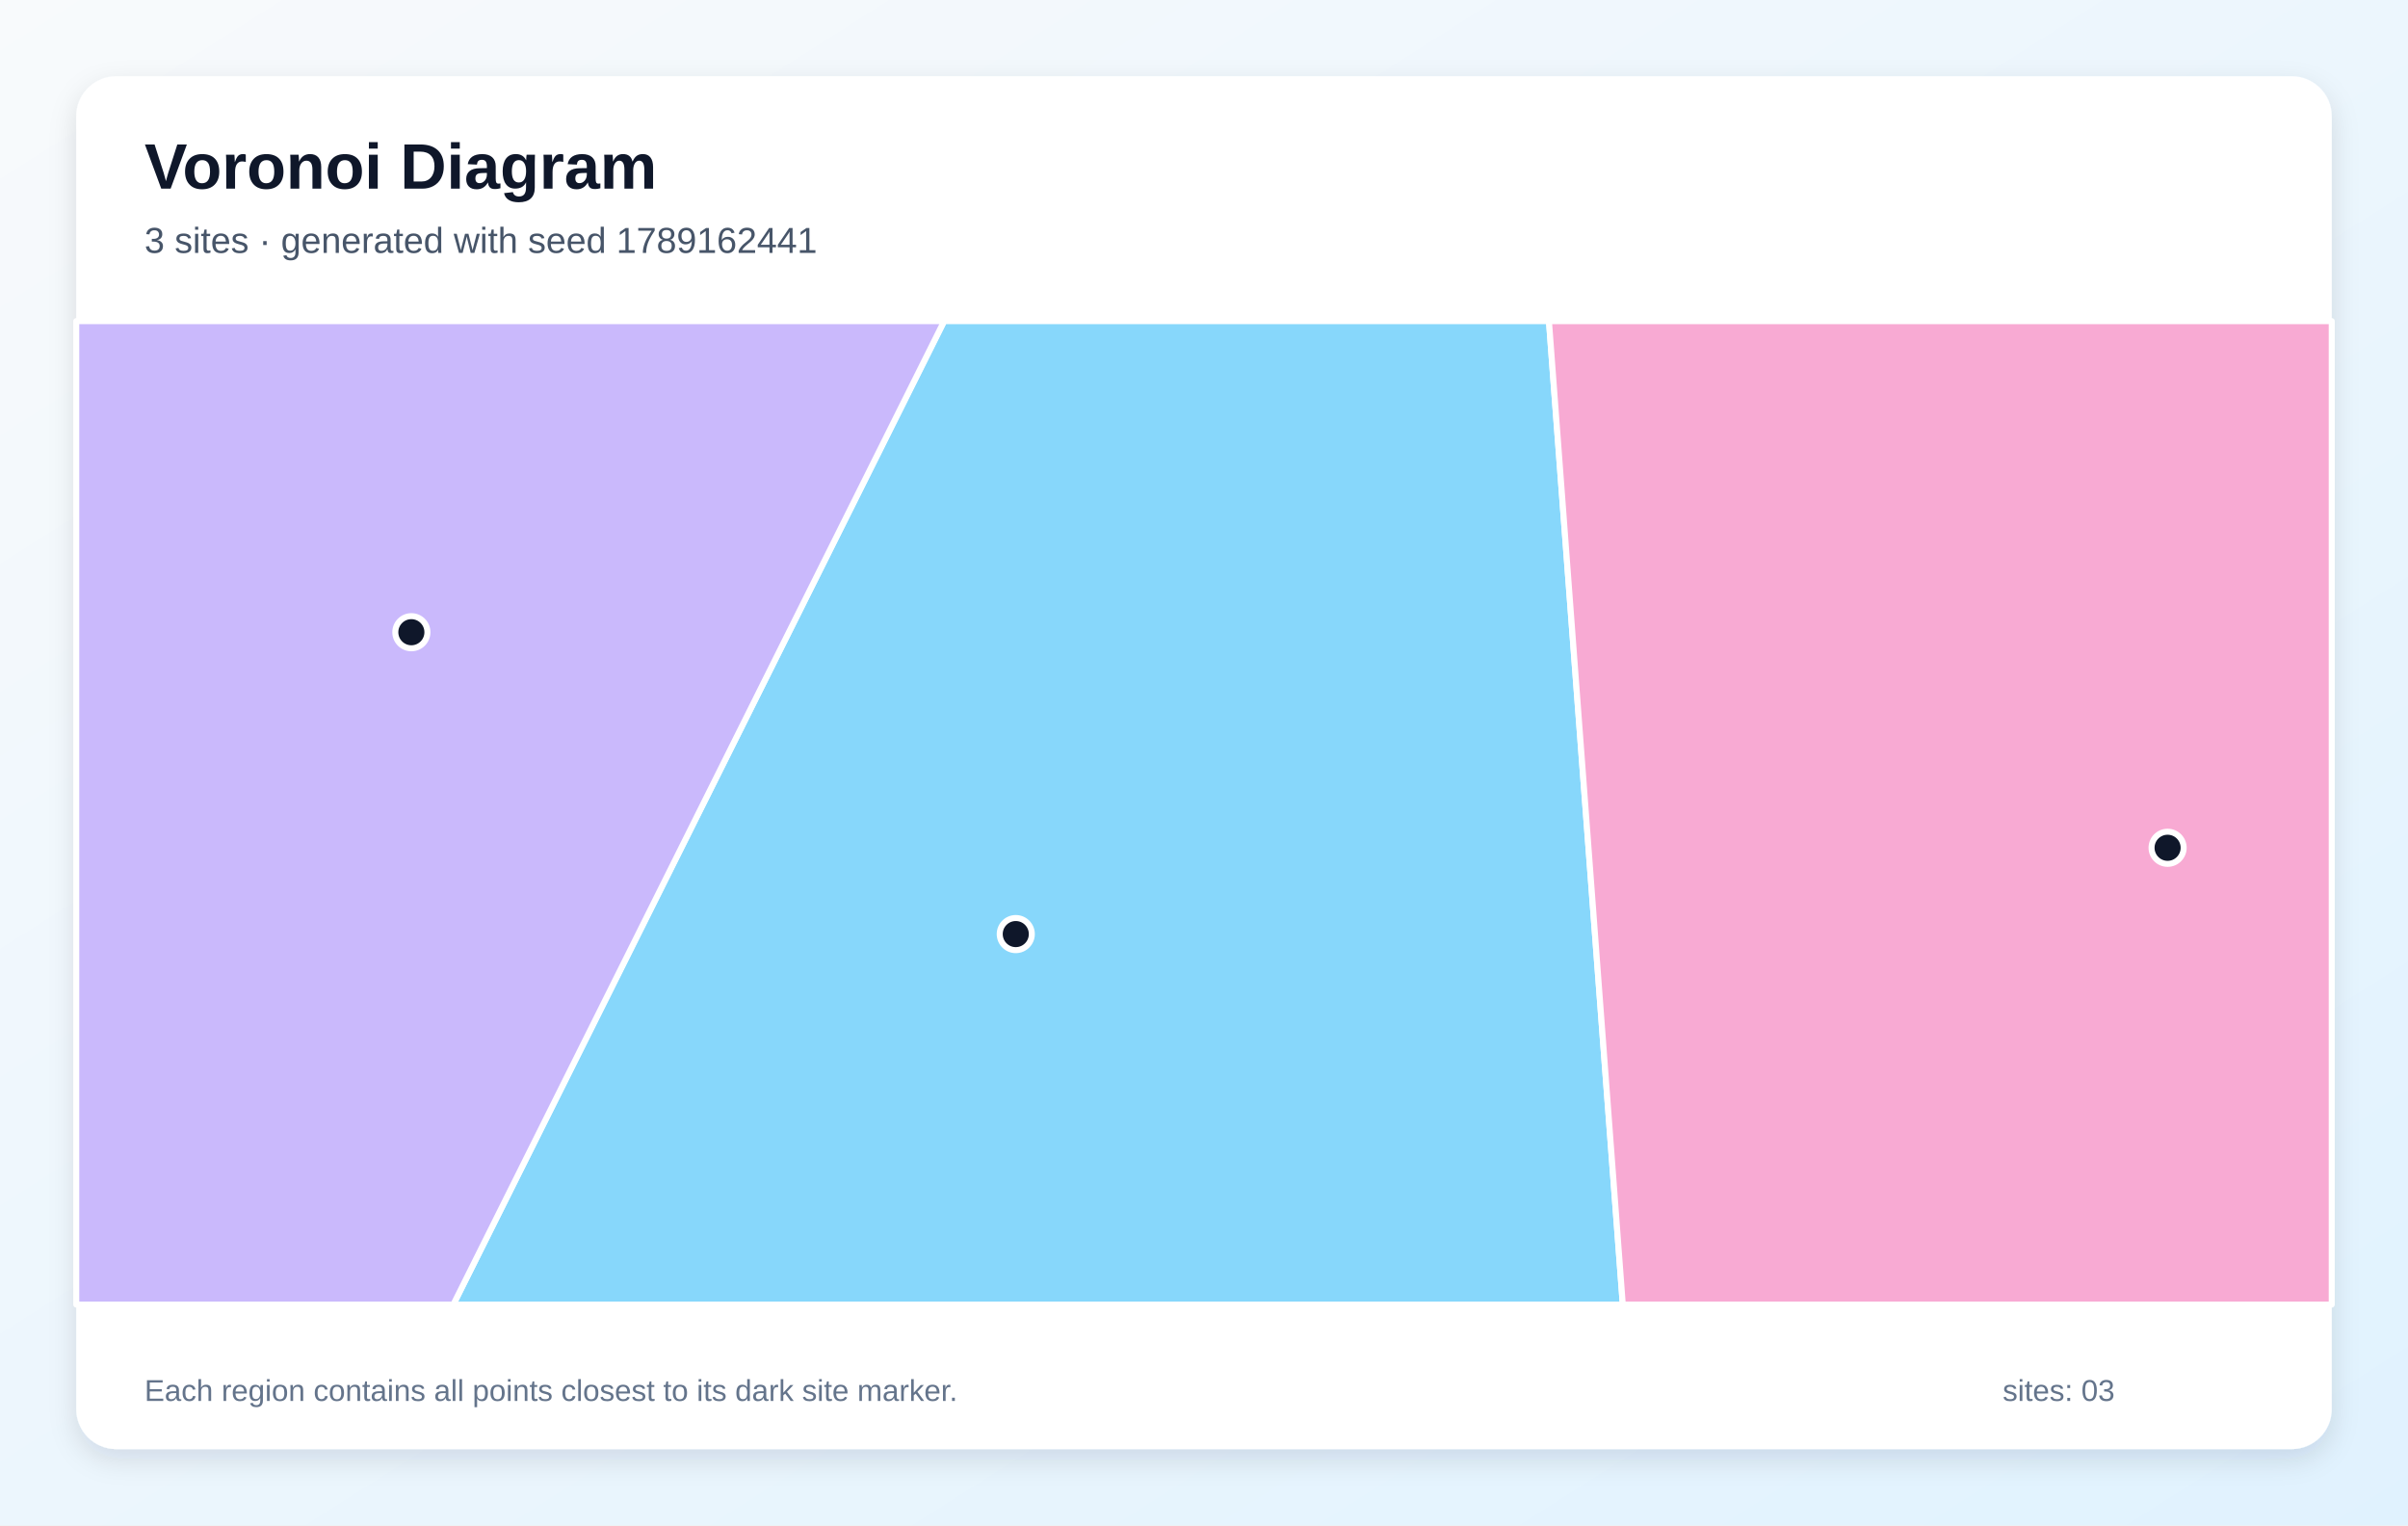
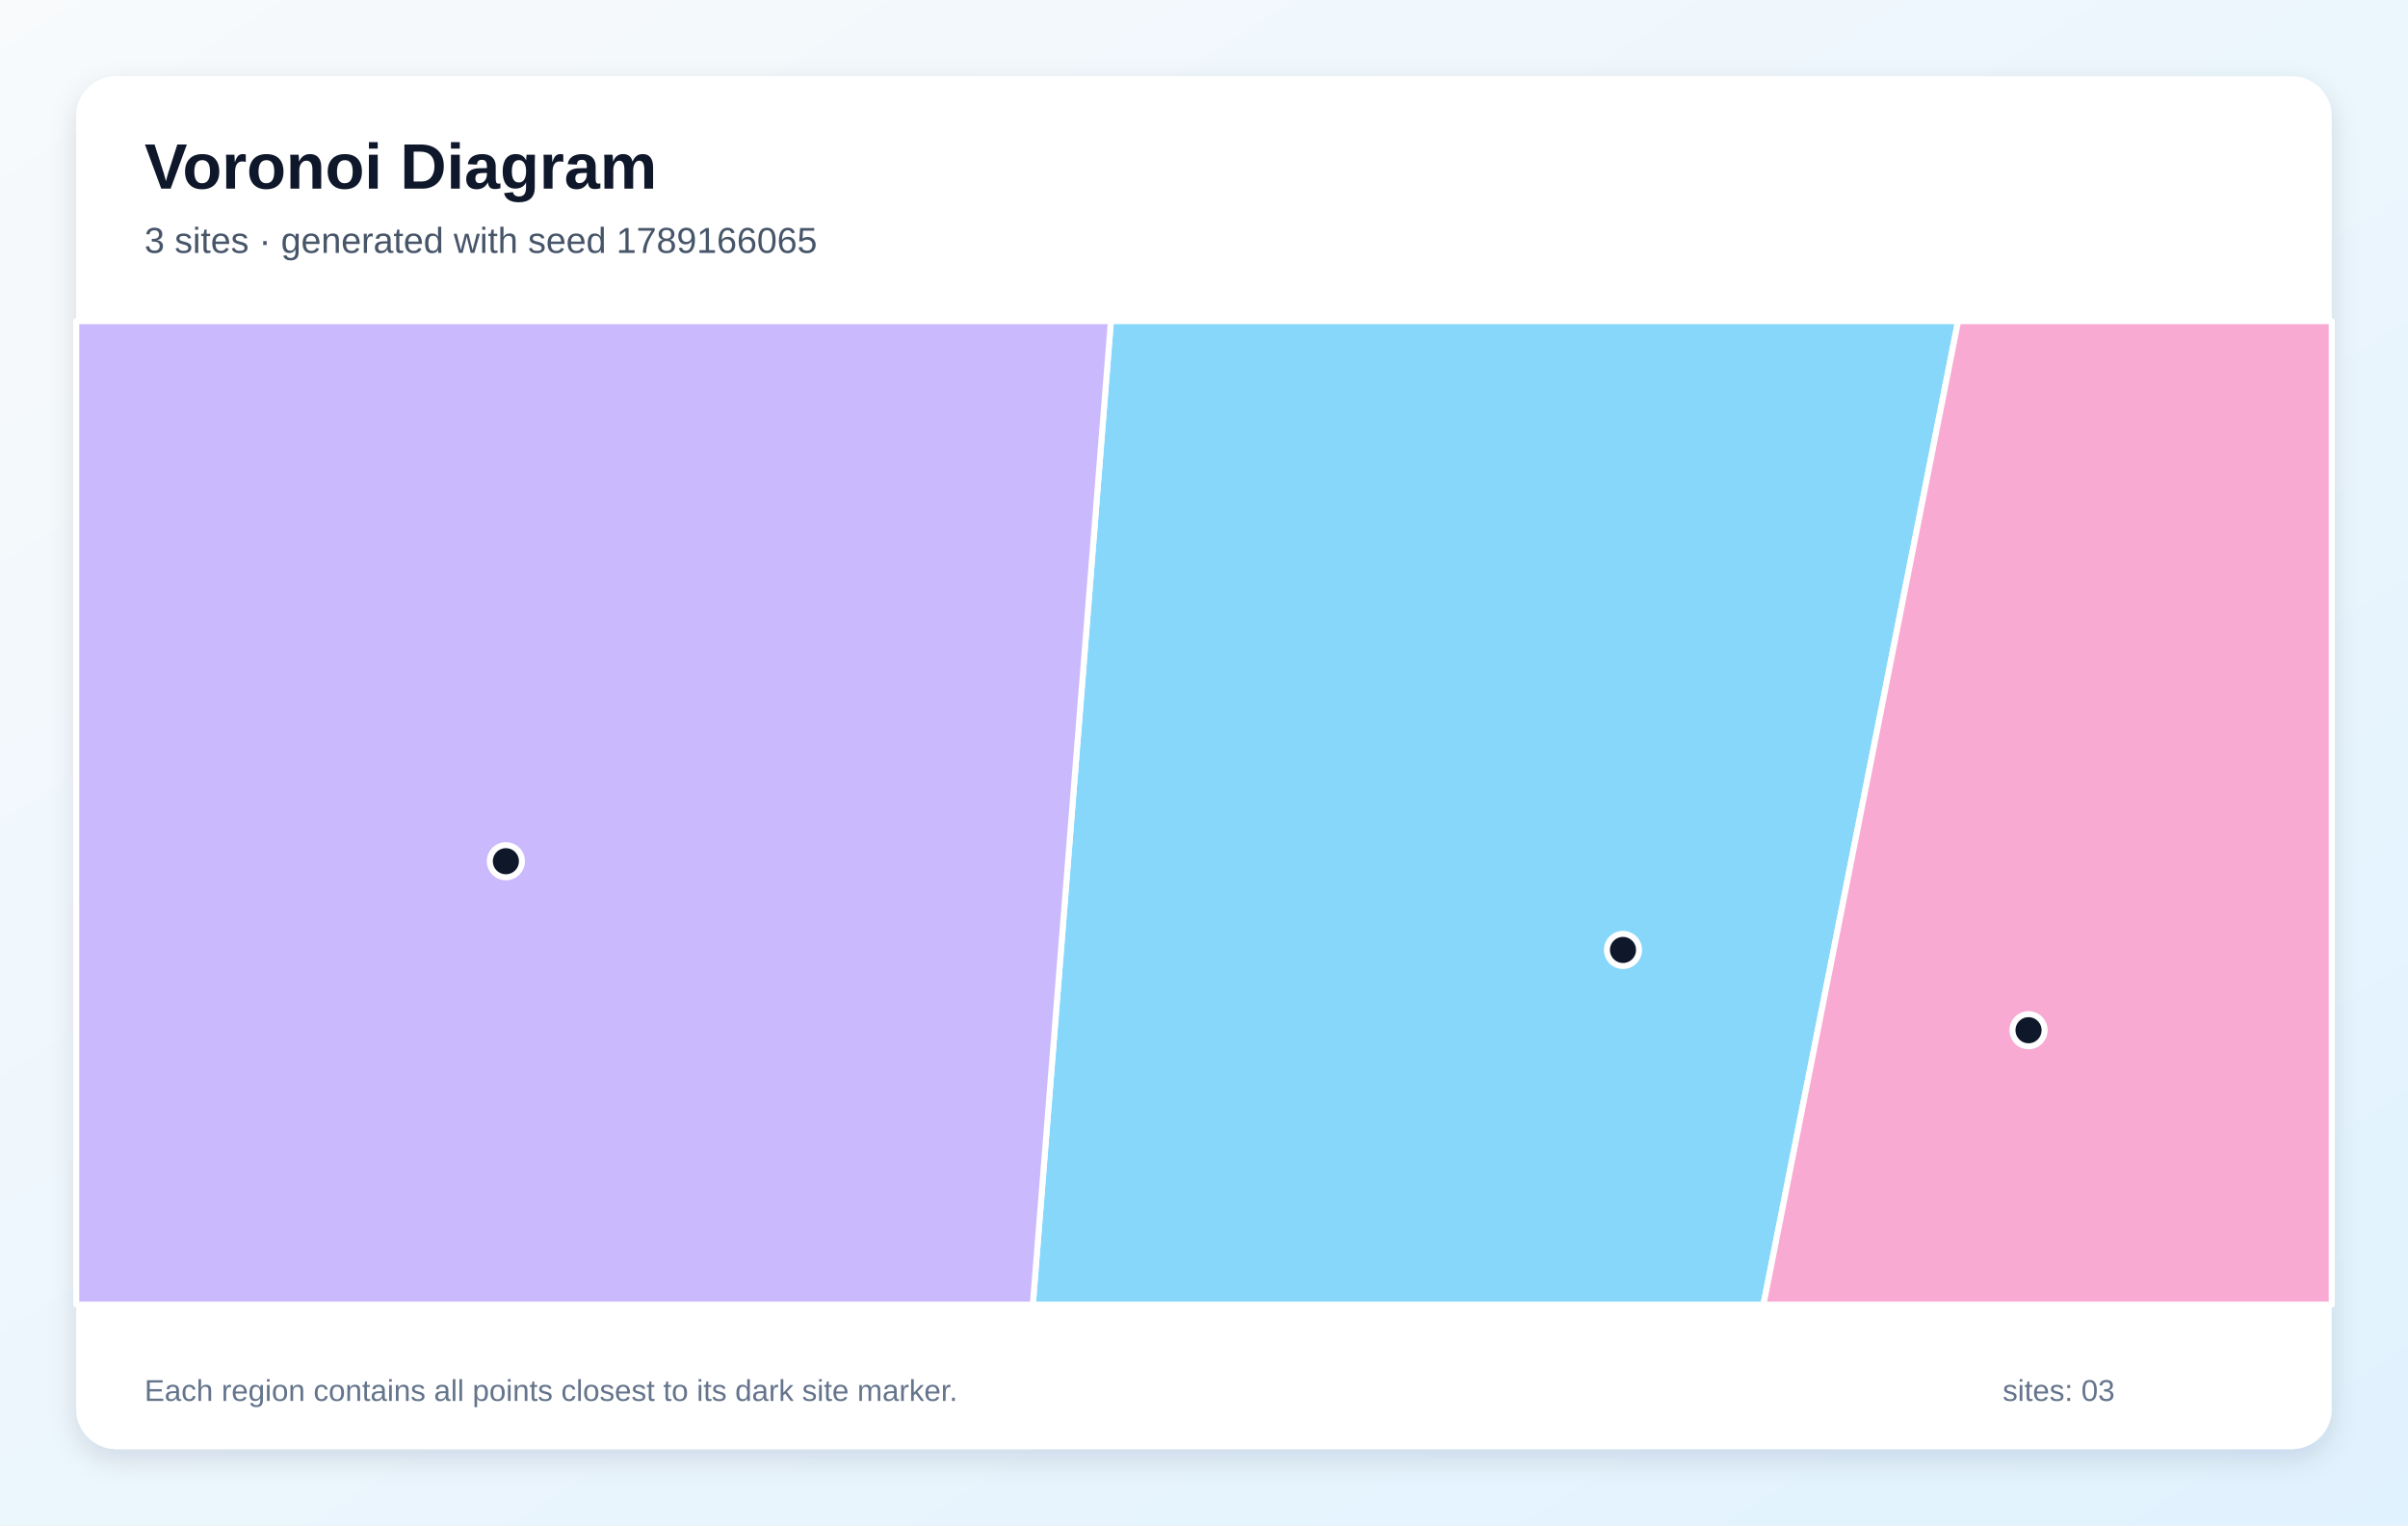
<svg xmlns="http://www.w3.org/2000/svg" width="1200" height="760" viewBox="0 0 1200 760" role="img" aria-labelledby="title description">
  <defs>
    <linearGradient id="background" x1="0" y1="0" x2="1" y2="1">
      <stop stop-color="#F8FAFC" />
      <stop offset="1" stop-color="#E0F2FE" />
    </linearGradient>
    <filter id="shadow" x="-10%" y="-10%" width="120%" height="120%">
      <feDropShadow dx="0" dy="5" stdDeviation="7" flood-color="#0F172A" flood-opacity=".12" />
    </filter>
  </defs>
  <rect width="1200" height="760" fill="url(#background)" />
  <rect x="38" y="38" width="1124" height="684" rx="20" fill="#FFFFFF" filter="url(#shadow)" />
  <g font-family="Arial, sans-serif">
    <text x="72" y="94" font-size="32" font-weight="700" fill="#0F172A">Voronoi Diagram</text>
-     <text x="72" y="126" font-size="18" fill="#475569">3 sites · generated with seed 1789162441</text>
+     <text x="72" y="126" font-size="18" fill="#475569">3 sites · generated with seed 1789166065</text>
  </g>
  <g stroke="#FFFFFF" stroke-width="3" stroke-linejoin="round">
-     <polygon points="470.5,160.0 771.9,160.0 808.7,650.0 225.9,650.0" fill="#38BDF8" fill-opacity="0.60" />
-     <polygon points="38.0,160.0 470.5,160.0 225.9,650.0 38.0,650.0" fill="#A78BFA" fill-opacity="0.60" />
-     <polygon points="771.9,160.0 1162.0,160.0 1162.0,650.0 808.7,650.0" fill="#F472B6" fill-opacity="0.60" />
+     <polygon points="553.6,160.0 975.8,160.0 878.8,650.0 514.7,650.0" fill="#38BDF8" fill-opacity="0.60" />
+     <polygon points="38.0,160.0 553.6,160.0 514.7,650.0 38.0,650.0" fill="#A78BFA" fill-opacity="0.60" />
+     <polygon points="975.8,160.0 1162.0,160.0 1162.0,650.0 878.8,650.0" fill="#F472B6" fill-opacity="0.60" />
  </g>
  <g>
-     <circle cx="506.2" cy="465.4" r="8" fill="#0F172A" stroke="#FFFFFF" stroke-width="3" />
-     <circle cx="205.0" cy="315.0" r="8" fill="#0F172A" stroke="#FFFFFF" stroke-width="3" />
-     <circle cx="1080.2" cy="422.4" r="8" fill="#0F172A" stroke="#FFFFFF" stroke-width="3" />
+     <circle cx="808.8" cy="473.3" r="8" fill="#0F172A" stroke="#FFFFFF" stroke-width="3" />
+     <circle cx="252.1" cy="429.1" r="8" fill="#0F172A" stroke="#FFFFFF" stroke-width="3" />
+     <circle cx="1010.9" cy="513.3" r="8" fill="#0F172A" stroke="#FFFFFF" stroke-width="3" />
  </g>
  <g font-family="Arial, sans-serif" font-size="15" fill="#64748B">
    <text x="72" y="698">Each region contains all points closest to its dark site marker.</text>
    <text x="998" y="698">sites: 03</text>
  </g>
</svg>
